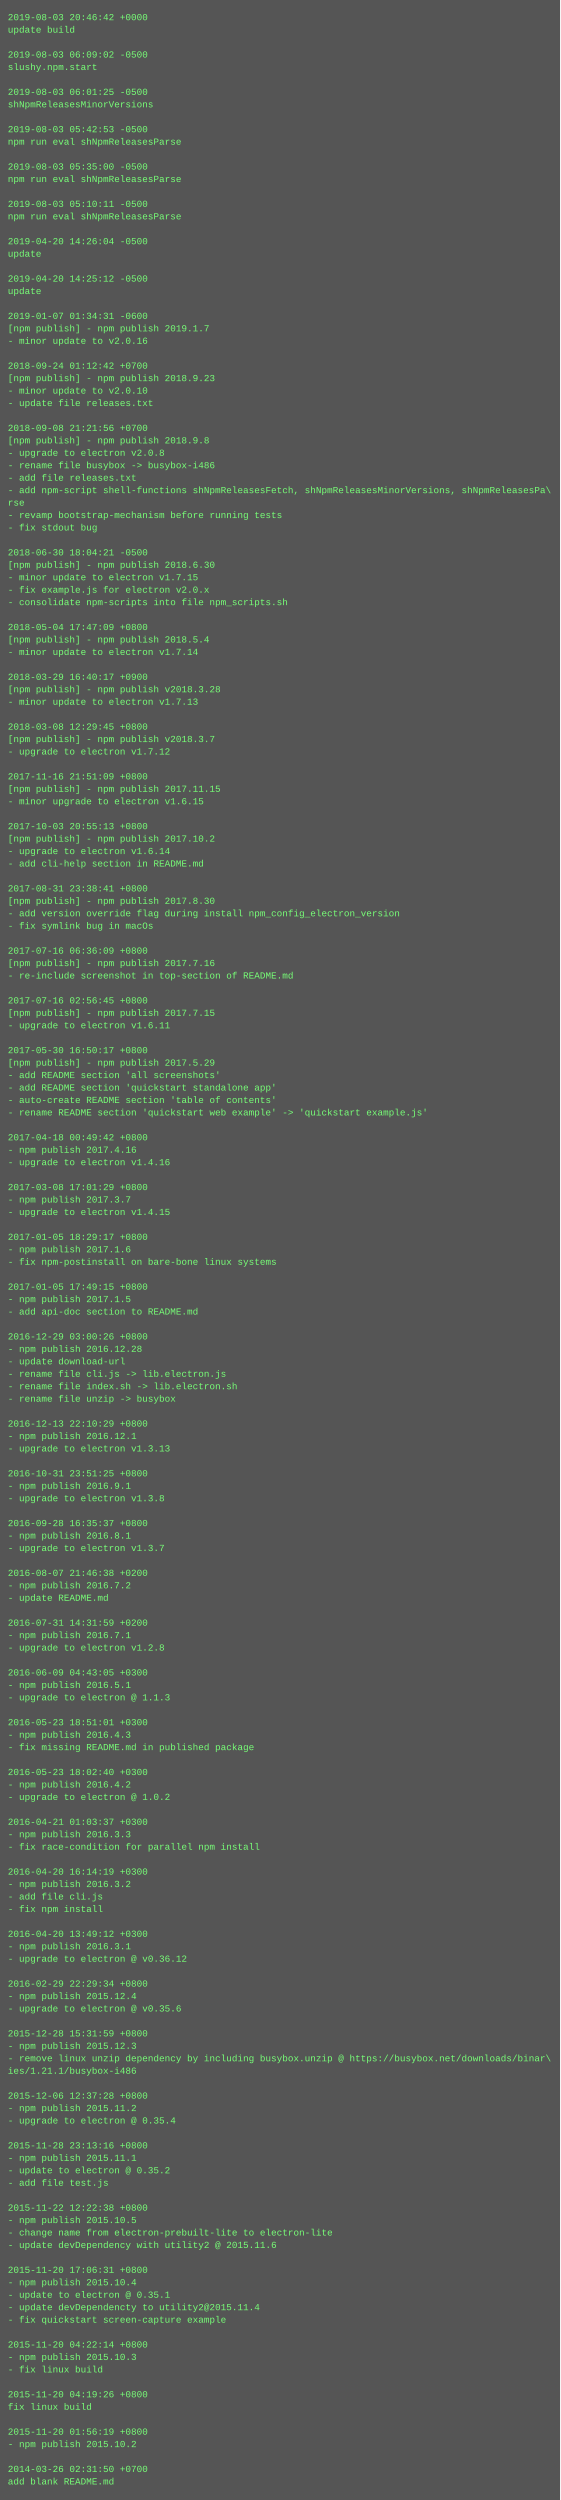
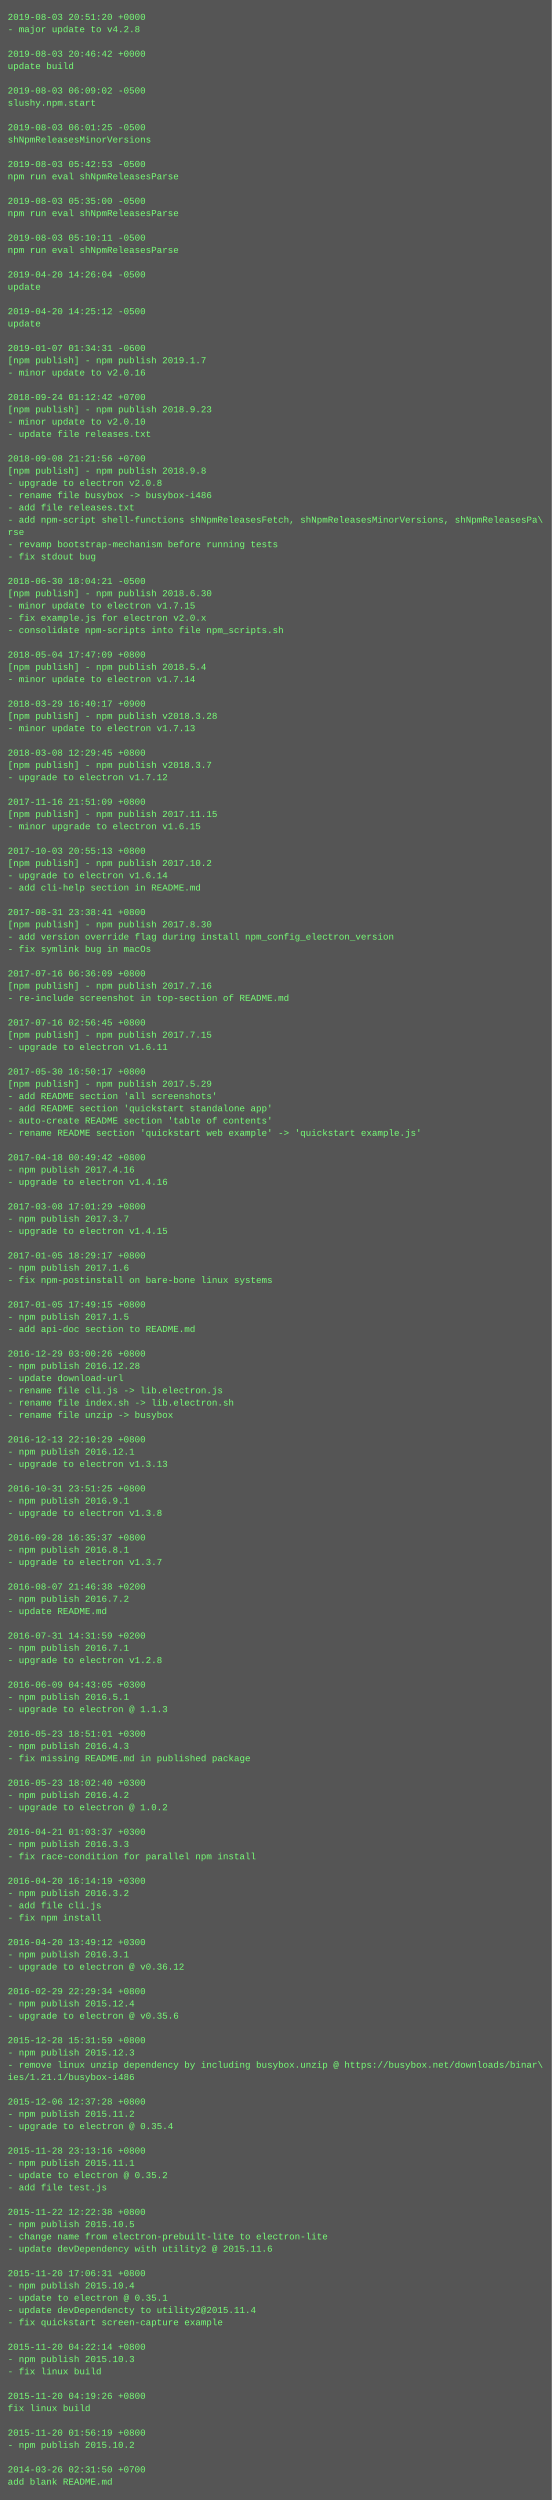
- <svg xmlns="http://www.w3.org/2000/svg" height="3214" width="720">
-   <rect height="3214" fill="#555" width="720" />
+ <svg xmlns="http://www.w3.org/2000/svg" height="3262" width="720">
+   <rect height="3262" fill="#555" width="720" />
  <text fill="#7f7" font-family="Courier New" font-size="12" xml:space="preserve">
-     <tspan x="10" y="26">2019-08-03 20:46:42 +0000</tspan>
-     <tspan x="10" y="42">update build</tspan>
+     <tspan x="10" y="26">2019-08-03 20:51:20 +0000</tspan>
+     <tspan x="10" y="42">- major update to v4.2.8</tspan>
    <tspan x="10" y="58" />
-     <tspan x="10" y="74">2019-08-03 06:09:02 -0500</tspan>
-     <tspan x="10" y="90">slushy.npm.start</tspan>
+     <tspan x="10" y="74">2019-08-03 20:46:42 +0000</tspan>
+     <tspan x="10" y="90">update build</tspan>
    <tspan x="10" y="106" />
-     <tspan x="10" y="122">2019-08-03 06:01:25 -0500</tspan>
-     <tspan x="10" y="138">shNpmReleasesMinorVersions</tspan>
+     <tspan x="10" y="122">2019-08-03 06:09:02 -0500</tspan>
+     <tspan x="10" y="138">slushy.npm.start</tspan>
    <tspan x="10" y="154" />
-     <tspan x="10" y="170">2019-08-03 05:42:53 -0500</tspan>
-     <tspan x="10" y="186">npm run eval shNpmReleasesParse</tspan>
+     <tspan x="10" y="170">2019-08-03 06:01:25 -0500</tspan>
+     <tspan x="10" y="186">shNpmReleasesMinorVersions</tspan>
    <tspan x="10" y="202" />
-     <tspan x="10" y="218">2019-08-03 05:35:00 -0500</tspan>
+     <tspan x="10" y="218">2019-08-03 05:42:53 -0500</tspan>
    <tspan x="10" y="234">npm run eval shNpmReleasesParse</tspan>
    <tspan x="10" y="250" />
-     <tspan x="10" y="266">2019-08-03 05:10:11 -0500</tspan>
+     <tspan x="10" y="266">2019-08-03 05:35:00 -0500</tspan>
    <tspan x="10" y="282">npm run eval shNpmReleasesParse</tspan>
    <tspan x="10" y="298" />
-     <tspan x="10" y="314">2019-04-20 14:26:04 -0500</tspan>
-     <tspan x="10" y="330">update</tspan>
+     <tspan x="10" y="314">2019-08-03 05:10:11 -0500</tspan>
+     <tspan x="10" y="330">npm run eval shNpmReleasesParse</tspan>
    <tspan x="10" y="346" />
-     <tspan x="10" y="362">2019-04-20 14:25:12 -0500</tspan>
+     <tspan x="10" y="362">2019-04-20 14:26:04 -0500</tspan>
    <tspan x="10" y="378">update</tspan>
    <tspan x="10" y="394" />
-     <tspan x="10" y="410">2019-01-07 01:34:31 -0600</tspan>
-     <tspan x="10" y="426">[npm publish] - npm publish 2019.1.7</tspan>
-     <tspan x="10" y="442">- minor update to v2.0.16</tspan>
-     <tspan x="10" y="458" />
-     <tspan x="10" y="474">2018-09-24 01:12:42 +0700</tspan>
-     <tspan x="10" y="490">[npm publish] - npm publish 2018.9.23</tspan>
-     <tspan x="10" y="506">- minor update to v2.0.10</tspan>
-     <tspan x="10" y="522">- update file releases.txt</tspan>
-     <tspan x="10" y="538" />
-     <tspan x="10" y="554">2018-09-08 21:21:56 +0700</tspan>
-     <tspan x="10" y="570">[npm publish] - npm publish 2018.9.8</tspan>
-     <tspan x="10" y="586">- upgrade to electron v2.0.8</tspan>
-     <tspan x="10" y="602">- rename file busybox -&gt; busybox-i486</tspan>
-     <tspan x="10" y="618">- add file releases.txt</tspan>
-     <tspan x="10" y="634">- add npm-script shell-functions shNpmReleasesFetch, shNpmReleasesMinorVersions, shNpmReleasesPa\</tspan>
-     <tspan x="10" y="650">rse</tspan>
-     <tspan x="10" y="666">- revamp bootstrap-mechanism before running tests</tspan>
-     <tspan x="10" y="682">- fix stdout bug</tspan>
-     <tspan x="10" y="698" />
-     <tspan x="10" y="714">2018-06-30 18:04:21 -0500</tspan>
-     <tspan x="10" y="730">[npm publish] - npm publish 2018.6.30</tspan>
-     <tspan x="10" y="746">- minor update to electron v1.7.15</tspan>
-     <tspan x="10" y="762">- fix example.js for electron v2.0.x</tspan>
-     <tspan x="10" y="778">- consolidate npm-scripts into file npm_scripts.sh</tspan>
-     <tspan x="10" y="794" />
-     <tspan x="10" y="810">2018-05-04 17:47:09 +0800</tspan>
-     <tspan x="10" y="826">[npm publish] - npm publish 2018.5.4</tspan>
-     <tspan x="10" y="842">- minor update to electron v1.7.14</tspan>
-     <tspan x="10" y="858" />
-     <tspan x="10" y="874">2018-03-29 16:40:17 +0900</tspan>
-     <tspan x="10" y="890">[npm publish] - npm publish v2018.3.28</tspan>
-     <tspan x="10" y="906">- minor update to electron v1.7.13</tspan>
-     <tspan x="10" y="922" />
-     <tspan x="10" y="938">2018-03-08 12:29:45 +0800</tspan>
-     <tspan x="10" y="954">[npm publish] - npm publish v2018.3.7</tspan>
-     <tspan x="10" y="970">- upgrade to electron v1.7.12</tspan>
-     <tspan x="10" y="986" />
-     <tspan x="10" y="1002">2017-11-16 21:51:09 +0800</tspan>
-     <tspan x="10" y="1018">[npm publish] - npm publish 2017.11.15</tspan>
-     <tspan x="10" y="1034">- minor upgrade to electron v1.6.15</tspan>
-     <tspan x="10" y="1050" />
-     <tspan x="10" y="1066">2017-10-03 20:55:13 +0800</tspan>
-     <tspan x="10" y="1082">[npm publish] - npm publish 2017.10.2</tspan>
-     <tspan x="10" y="1098">- upgrade to electron v1.6.14</tspan>
-     <tspan x="10" y="1114">- add cli-help section in README.md</tspan>
-     <tspan x="10" y="1130" />
-     <tspan x="10" y="1146">2017-08-31 23:38:41 +0800</tspan>
-     <tspan x="10" y="1162">[npm publish] - npm publish 2017.8.30</tspan>
-     <tspan x="10" y="1178">- add version override flag during install npm_config_electron_version</tspan>
-     <tspan x="10" y="1194">- fix symlink bug in macOs</tspan>
-     <tspan x="10" y="1210" />
-     <tspan x="10" y="1226">2017-07-16 06:36:09 +0800</tspan>
-     <tspan x="10" y="1242">[npm publish] - npm publish 2017.7.16</tspan>
-     <tspan x="10" y="1258">- re-include screenshot in top-section of README.md</tspan>
-     <tspan x="10" y="1274" />
-     <tspan x="10" y="1290">2017-07-16 02:56:45 +0800</tspan>
-     <tspan x="10" y="1306">[npm publish] - npm publish 2017.7.15</tspan>
-     <tspan x="10" y="1322">- upgrade to electron v1.6.11</tspan>
-     <tspan x="10" y="1338" />
-     <tspan x="10" y="1354">2017-05-30 16:50:17 +0800</tspan>
-     <tspan x="10" y="1370">[npm publish] - npm publish 2017.5.29</tspan>
-     <tspan x="10" y="1386">- add README section 'all screenshots'</tspan>
-     <tspan x="10" y="1402">- add README section 'quickstart standalone app'</tspan>
-     <tspan x="10" y="1418">- auto-create README section 'table of contents'</tspan>
-     <tspan x="10" y="1434">- rename README section 'quickstart web example' -&gt; 'quickstart example.js'</tspan>
-     <tspan x="10" y="1450" />
-     <tspan x="10" y="1466">2017-04-18 00:49:42 +0800</tspan>
-     <tspan x="10" y="1482">- npm publish 2017.4.16</tspan>
-     <tspan x="10" y="1498">- upgrade to electron v1.4.16</tspan>
-     <tspan x="10" y="1514" />
-     <tspan x="10" y="1530">2017-03-08 17:01:29 +0800</tspan>
-     <tspan x="10" y="1546">- npm publish 2017.3.7</tspan>
-     <tspan x="10" y="1562">- upgrade to electron v1.4.15</tspan>
-     <tspan x="10" y="1578" />
-     <tspan x="10" y="1594">2017-01-05 18:29:17 +0800</tspan>
-     <tspan x="10" y="1610">- npm publish 2017.1.6</tspan>
-     <tspan x="10" y="1626">- fix npm-postinstall on bare-bone linux systems</tspan>
-     <tspan x="10" y="1642" />
-     <tspan x="10" y="1658">2017-01-05 17:49:15 +0800</tspan>
-     <tspan x="10" y="1674">- npm publish 2017.1.5</tspan>
-     <tspan x="10" y="1690">- add api-doc section to README.md</tspan>
-     <tspan x="10" y="1706" />
-     <tspan x="10" y="1722">2016-12-29 03:00:26 +0800</tspan>
-     <tspan x="10" y="1738">- npm publish 2016.12.28</tspan>
-     <tspan x="10" y="1754">- update download-url</tspan>
-     <tspan x="10" y="1770">- rename file cli.js -&gt; lib.electron.js</tspan>
-     <tspan x="10" y="1786">- rename file index.sh -&gt; lib.electron.sh</tspan>
-     <tspan x="10" y="1802">- rename file unzip -&gt; busybox</tspan>
-     <tspan x="10" y="1818" />
-     <tspan x="10" y="1834">2016-12-13 22:10:29 +0800</tspan>
-     <tspan x="10" y="1850">- npm publish 2016.12.1</tspan>
-     <tspan x="10" y="1866">- upgrade to electron v1.3.13</tspan>
-     <tspan x="10" y="1882" />
-     <tspan x="10" y="1898">2016-10-31 23:51:25 +0800</tspan>
-     <tspan x="10" y="1914">- npm publish 2016.9.1</tspan>
-     <tspan x="10" y="1930">- upgrade to electron v1.3.8</tspan>
-     <tspan x="10" y="1946" />
-     <tspan x="10" y="1962">2016-09-28 16:35:37 +0800</tspan>
-     <tspan x="10" y="1978">- npm publish 2016.8.1</tspan>
-     <tspan x="10" y="1994">- upgrade to electron v1.3.7</tspan>
-     <tspan x="10" y="2010" />
-     <tspan x="10" y="2026">2016-08-07 21:46:38 +0200</tspan>
-     <tspan x="10" y="2042">- npm publish 2016.7.2</tspan>
-     <tspan x="10" y="2058">- update README.md</tspan>
-     <tspan x="10" y="2074" />
-     <tspan x="10" y="2090">2016-07-31 14:31:59 +0200</tspan>
-     <tspan x="10" y="2106">- npm publish 2016.7.1</tspan>
-     <tspan x="10" y="2122">- upgrade to electron v1.2.8</tspan>
-     <tspan x="10" y="2138" />
-     <tspan x="10" y="2154">2016-06-09 04:43:05 +0300</tspan>
-     <tspan x="10" y="2170">- npm publish 2016.5.1</tspan>
-     <tspan x="10" y="2186">- upgrade to electron @ 1.1.3</tspan>
-     <tspan x="10" y="2202" />
-     <tspan x="10" y="2218">2016-05-23 18:51:01 +0300</tspan>
-     <tspan x="10" y="2234">- npm publish 2016.4.3</tspan>
-     <tspan x="10" y="2250">- fix missing README.md in published package</tspan>
-     <tspan x="10" y="2266" />
-     <tspan x="10" y="2282">2016-05-23 18:02:40 +0300</tspan>
-     <tspan x="10" y="2298">- npm publish 2016.4.2</tspan>
-     <tspan x="10" y="2314">- upgrade to electron @ 1.0.2</tspan>
-     <tspan x="10" y="2330" />
-     <tspan x="10" y="2346">2016-04-21 01:03:37 +0300</tspan>
-     <tspan x="10" y="2362">- npm publish 2016.3.3</tspan>
-     <tspan x="10" y="2378">- fix race-condition for parallel npm install</tspan>
-     <tspan x="10" y="2394" />
-     <tspan x="10" y="2410">2016-04-20 16:14:19 +0300</tspan>
-     <tspan x="10" y="2426">- npm publish 2016.3.2</tspan>
-     <tspan x="10" y="2442">- add file cli.js</tspan>
-     <tspan x="10" y="2458">- fix npm install</tspan>
-     <tspan x="10" y="2474" />
-     <tspan x="10" y="2490">2016-04-20 13:49:12 +0300</tspan>
-     <tspan x="10" y="2506">- npm publish 2016.3.1</tspan>
-     <tspan x="10" y="2522">- upgrade to electron @ v0.36.12</tspan>
-     <tspan x="10" y="2538" />
-     <tspan x="10" y="2554">2016-02-29 22:29:34 +0800</tspan>
-     <tspan x="10" y="2570">- npm publish 2015.12.4</tspan>
-     <tspan x="10" y="2586">- upgrade to electron @ v0.35.6</tspan>
-     <tspan x="10" y="2602" />
-     <tspan x="10" y="2618">2015-12-28 15:31:59 +0800</tspan>
-     <tspan x="10" y="2634">- npm publish 2015.12.3</tspan>
-     <tspan x="10" y="2650">- remove linux unzip dependency by including busybox.unzip @ https://busybox.net/downloads/binar\</tspan>
-     <tspan x="10" y="2666">ies/1.21.1/busybox-i486</tspan>
-     <tspan x="10" y="2682" />
-     <tspan x="10" y="2698">2015-12-06 12:37:28 +0800</tspan>
-     <tspan x="10" y="2714">- npm publish 2015.11.2</tspan>
-     <tspan x="10" y="2730">- upgrade to electron @ 0.35.4</tspan>
-     <tspan x="10" y="2746" />
-     <tspan x="10" y="2762">2015-11-28 23:13:16 +0800</tspan>
-     <tspan x="10" y="2778">- npm publish 2015.11.1</tspan>
-     <tspan x="10" y="2794">- update to electron @ 0.35.2</tspan>
-     <tspan x="10" y="2810">- add file test.js</tspan>
-     <tspan x="10" y="2826" />
-     <tspan x="10" y="2842">2015-11-22 12:22:38 +0800</tspan>
-     <tspan x="10" y="2858">- npm publish 2015.10.5</tspan>
-     <tspan x="10" y="2874">- change name from electron-prebuilt-lite to electron-lite</tspan>
-     <tspan x="10" y="2890">- update devDependency with utility2 @ 2015.11.6</tspan>
-     <tspan x="10" y="2906" />
-     <tspan x="10" y="2922">2015-11-20 17:06:31 +0800</tspan>
-     <tspan x="10" y="2938">- npm publish 2015.10.4</tspan>
-     <tspan x="10" y="2954">- update to electron @ 0.35.1</tspan>
-     <tspan x="10" y="2970">- update devDependencty to utility2@2015.11.4</tspan>
-     <tspan x="10" y="2986">- fix quickstart screen-capture example</tspan>
-     <tspan x="10" y="3002" />
-     <tspan x="10" y="3018">2015-11-20 04:22:14 +0800</tspan>
-     <tspan x="10" y="3034">- npm publish 2015.10.3</tspan>
-     <tspan x="10" y="3050">- fix linux build</tspan>
-     <tspan x="10" y="3066" />
-     <tspan x="10" y="3082">2015-11-20 04:19:26 +0800</tspan>
-     <tspan x="10" y="3098">fix linux build</tspan>
+     <tspan x="10" y="410">2019-04-20 14:25:12 -0500</tspan>
+     <tspan x="10" y="426">update</tspan>
+     <tspan x="10" y="442" />
+     <tspan x="10" y="458">2019-01-07 01:34:31 -0600</tspan>
+     <tspan x="10" y="474">[npm publish] - npm publish 2019.1.7</tspan>
+     <tspan x="10" y="490">- minor update to v2.0.16</tspan>
+     <tspan x="10" y="506" />
+     <tspan x="10" y="522">2018-09-24 01:12:42 +0700</tspan>
+     <tspan x="10" y="538">[npm publish] - npm publish 2018.9.23</tspan>
+     <tspan x="10" y="554">- minor update to v2.0.10</tspan>
+     <tspan x="10" y="570">- update file releases.txt</tspan>
+     <tspan x="10" y="586" />
+     <tspan x="10" y="602">2018-09-08 21:21:56 +0700</tspan>
+     <tspan x="10" y="618">[npm publish] - npm publish 2018.9.8</tspan>
+     <tspan x="10" y="634">- upgrade to electron v2.0.8</tspan>
+     <tspan x="10" y="650">- rename file busybox -&gt; busybox-i486</tspan>
+     <tspan x="10" y="666">- add file releases.txt</tspan>
+     <tspan x="10" y="682">- add npm-script shell-functions shNpmReleasesFetch, shNpmReleasesMinorVersions, shNpmReleasesPa\</tspan>
+     <tspan x="10" y="698">rse</tspan>
+     <tspan x="10" y="714">- revamp bootstrap-mechanism before running tests</tspan>
+     <tspan x="10" y="730">- fix stdout bug</tspan>
+     <tspan x="10" y="746" />
+     <tspan x="10" y="762">2018-06-30 18:04:21 -0500</tspan>
+     <tspan x="10" y="778">[npm publish] - npm publish 2018.6.30</tspan>
+     <tspan x="10" y="794">- minor update to electron v1.7.15</tspan>
+     <tspan x="10" y="810">- fix example.js for electron v2.0.x</tspan>
+     <tspan x="10" y="826">- consolidate npm-scripts into file npm_scripts.sh</tspan>
+     <tspan x="10" y="842" />
+     <tspan x="10" y="858">2018-05-04 17:47:09 +0800</tspan>
+     <tspan x="10" y="874">[npm publish] - npm publish 2018.5.4</tspan>
+     <tspan x="10" y="890">- minor update to electron v1.7.14</tspan>
+     <tspan x="10" y="906" />
+     <tspan x="10" y="922">2018-03-29 16:40:17 +0900</tspan>
+     <tspan x="10" y="938">[npm publish] - npm publish v2018.3.28</tspan>
+     <tspan x="10" y="954">- minor update to electron v1.7.13</tspan>
+     <tspan x="10" y="970" />
+     <tspan x="10" y="986">2018-03-08 12:29:45 +0800</tspan>
+     <tspan x="10" y="1002">[npm publish] - npm publish v2018.3.7</tspan>
+     <tspan x="10" y="1018">- upgrade to electron v1.7.12</tspan>
+     <tspan x="10" y="1034" />
+     <tspan x="10" y="1050">2017-11-16 21:51:09 +0800</tspan>
+     <tspan x="10" y="1066">[npm publish] - npm publish 2017.11.15</tspan>
+     <tspan x="10" y="1082">- minor upgrade to electron v1.6.15</tspan>
+     <tspan x="10" y="1098" />
+     <tspan x="10" y="1114">2017-10-03 20:55:13 +0800</tspan>
+     <tspan x="10" y="1130">[npm publish] - npm publish 2017.10.2</tspan>
+     <tspan x="10" y="1146">- upgrade to electron v1.6.14</tspan>
+     <tspan x="10" y="1162">- add cli-help section in README.md</tspan>
+     <tspan x="10" y="1178" />
+     <tspan x="10" y="1194">2017-08-31 23:38:41 +0800</tspan>
+     <tspan x="10" y="1210">[npm publish] - npm publish 2017.8.30</tspan>
+     <tspan x="10" y="1226">- add version override flag during install npm_config_electron_version</tspan>
+     <tspan x="10" y="1242">- fix symlink bug in macOs</tspan>
+     <tspan x="10" y="1258" />
+     <tspan x="10" y="1274">2017-07-16 06:36:09 +0800</tspan>
+     <tspan x="10" y="1290">[npm publish] - npm publish 2017.7.16</tspan>
+     <tspan x="10" y="1306">- re-include screenshot in top-section of README.md</tspan>
+     <tspan x="10" y="1322" />
+     <tspan x="10" y="1338">2017-07-16 02:56:45 +0800</tspan>
+     <tspan x="10" y="1354">[npm publish] - npm publish 2017.7.15</tspan>
+     <tspan x="10" y="1370">- upgrade to electron v1.6.11</tspan>
+     <tspan x="10" y="1386" />
+     <tspan x="10" y="1402">2017-05-30 16:50:17 +0800</tspan>
+     <tspan x="10" y="1418">[npm publish] - npm publish 2017.5.29</tspan>
+     <tspan x="10" y="1434">- add README section 'all screenshots'</tspan>
+     <tspan x="10" y="1450">- add README section 'quickstart standalone app'</tspan>
+     <tspan x="10" y="1466">- auto-create README section 'table of contents'</tspan>
+     <tspan x="10" y="1482">- rename README section 'quickstart web example' -&gt; 'quickstart example.js'</tspan>
+     <tspan x="10" y="1498" />
+     <tspan x="10" y="1514">2017-04-18 00:49:42 +0800</tspan>
+     <tspan x="10" y="1530">- npm publish 2017.4.16</tspan>
+     <tspan x="10" y="1546">- upgrade to electron v1.4.16</tspan>
+     <tspan x="10" y="1562" />
+     <tspan x="10" y="1578">2017-03-08 17:01:29 +0800</tspan>
+     <tspan x="10" y="1594">- npm publish 2017.3.7</tspan>
+     <tspan x="10" y="1610">- upgrade to electron v1.4.15</tspan>
+     <tspan x="10" y="1626" />
+     <tspan x="10" y="1642">2017-01-05 18:29:17 +0800</tspan>
+     <tspan x="10" y="1658">- npm publish 2017.1.6</tspan>
+     <tspan x="10" y="1674">- fix npm-postinstall on bare-bone linux systems</tspan>
+     <tspan x="10" y="1690" />
+     <tspan x="10" y="1706">2017-01-05 17:49:15 +0800</tspan>
+     <tspan x="10" y="1722">- npm publish 2017.1.5</tspan>
+     <tspan x="10" y="1738">- add api-doc section to README.md</tspan>
+     <tspan x="10" y="1754" />
+     <tspan x="10" y="1770">2016-12-29 03:00:26 +0800</tspan>
+     <tspan x="10" y="1786">- npm publish 2016.12.28</tspan>
+     <tspan x="10" y="1802">- update download-url</tspan>
+     <tspan x="10" y="1818">- rename file cli.js -&gt; lib.electron.js</tspan>
+     <tspan x="10" y="1834">- rename file index.sh -&gt; lib.electron.sh</tspan>
+     <tspan x="10" y="1850">- rename file unzip -&gt; busybox</tspan>
+     <tspan x="10" y="1866" />
+     <tspan x="10" y="1882">2016-12-13 22:10:29 +0800</tspan>
+     <tspan x="10" y="1898">- npm publish 2016.12.1</tspan>
+     <tspan x="10" y="1914">- upgrade to electron v1.3.13</tspan>
+     <tspan x="10" y="1930" />
+     <tspan x="10" y="1946">2016-10-31 23:51:25 +0800</tspan>
+     <tspan x="10" y="1962">- npm publish 2016.9.1</tspan>
+     <tspan x="10" y="1978">- upgrade to electron v1.3.8</tspan>
+     <tspan x="10" y="1994" />
+     <tspan x="10" y="2010">2016-09-28 16:35:37 +0800</tspan>
+     <tspan x="10" y="2026">- npm publish 2016.8.1</tspan>
+     <tspan x="10" y="2042">- upgrade to electron v1.3.7</tspan>
+     <tspan x="10" y="2058" />
+     <tspan x="10" y="2074">2016-08-07 21:46:38 +0200</tspan>
+     <tspan x="10" y="2090">- npm publish 2016.7.2</tspan>
+     <tspan x="10" y="2106">- update README.md</tspan>
+     <tspan x="10" y="2122" />
+     <tspan x="10" y="2138">2016-07-31 14:31:59 +0200</tspan>
+     <tspan x="10" y="2154">- npm publish 2016.7.1</tspan>
+     <tspan x="10" y="2170">- upgrade to electron v1.2.8</tspan>
+     <tspan x="10" y="2186" />
+     <tspan x="10" y="2202">2016-06-09 04:43:05 +0300</tspan>
+     <tspan x="10" y="2218">- npm publish 2016.5.1</tspan>
+     <tspan x="10" y="2234">- upgrade to electron @ 1.1.3</tspan>
+     <tspan x="10" y="2250" />
+     <tspan x="10" y="2266">2016-05-23 18:51:01 +0300</tspan>
+     <tspan x="10" y="2282">- npm publish 2016.4.3</tspan>
+     <tspan x="10" y="2298">- fix missing README.md in published package</tspan>
+     <tspan x="10" y="2314" />
+     <tspan x="10" y="2330">2016-05-23 18:02:40 +0300</tspan>
+     <tspan x="10" y="2346">- npm publish 2016.4.2</tspan>
+     <tspan x="10" y="2362">- upgrade to electron @ 1.0.2</tspan>
+     <tspan x="10" y="2378" />
+     <tspan x="10" y="2394">2016-04-21 01:03:37 +0300</tspan>
+     <tspan x="10" y="2410">- npm publish 2016.3.3</tspan>
+     <tspan x="10" y="2426">- fix race-condition for parallel npm install</tspan>
+     <tspan x="10" y="2442" />
+     <tspan x="10" y="2458">2016-04-20 16:14:19 +0300</tspan>
+     <tspan x="10" y="2474">- npm publish 2016.3.2</tspan>
+     <tspan x="10" y="2490">- add file cli.js</tspan>
+     <tspan x="10" y="2506">- fix npm install</tspan>
+     <tspan x="10" y="2522" />
+     <tspan x="10" y="2538">2016-04-20 13:49:12 +0300</tspan>
+     <tspan x="10" y="2554">- npm publish 2016.3.1</tspan>
+     <tspan x="10" y="2570">- upgrade to electron @ v0.36.12</tspan>
+     <tspan x="10" y="2586" />
+     <tspan x="10" y="2602">2016-02-29 22:29:34 +0800</tspan>
+     <tspan x="10" y="2618">- npm publish 2015.12.4</tspan>
+     <tspan x="10" y="2634">- upgrade to electron @ v0.35.6</tspan>
+     <tspan x="10" y="2650" />
+     <tspan x="10" y="2666">2015-12-28 15:31:59 +0800</tspan>
+     <tspan x="10" y="2682">- npm publish 2015.12.3</tspan>
+     <tspan x="10" y="2698">- remove linux unzip dependency by including busybox.unzip @ https://busybox.net/downloads/binar\</tspan>
+     <tspan x="10" y="2714">ies/1.21.1/busybox-i486</tspan>
+     <tspan x="10" y="2730" />
+     <tspan x="10" y="2746">2015-12-06 12:37:28 +0800</tspan>
+     <tspan x="10" y="2762">- npm publish 2015.11.2</tspan>
+     <tspan x="10" y="2778">- upgrade to electron @ 0.35.4</tspan>
+     <tspan x="10" y="2794" />
+     <tspan x="10" y="2810">2015-11-28 23:13:16 +0800</tspan>
+     <tspan x="10" y="2826">- npm publish 2015.11.1</tspan>
+     <tspan x="10" y="2842">- update to electron @ 0.35.2</tspan>
+     <tspan x="10" y="2858">- add file test.js</tspan>
+     <tspan x="10" y="2874" />
+     <tspan x="10" y="2890">2015-11-22 12:22:38 +0800</tspan>
+     <tspan x="10" y="2906">- npm publish 2015.10.5</tspan>
+     <tspan x="10" y="2922">- change name from electron-prebuilt-lite to electron-lite</tspan>
+     <tspan x="10" y="2938">- update devDependency with utility2 @ 2015.11.6</tspan>
+     <tspan x="10" y="2954" />
+     <tspan x="10" y="2970">2015-11-20 17:06:31 +0800</tspan>
+     <tspan x="10" y="2986">- npm publish 2015.10.4</tspan>
+     <tspan x="10" y="3002">- update to electron @ 0.35.1</tspan>
+     <tspan x="10" y="3018">- update devDependencty to utility2@2015.11.4</tspan>
+     <tspan x="10" y="3034">- fix quickstart screen-capture example</tspan>
+     <tspan x="10" y="3050" />
+     <tspan x="10" y="3066">2015-11-20 04:22:14 +0800</tspan>
+     <tspan x="10" y="3082">- npm publish 2015.10.3</tspan>
+     <tspan x="10" y="3098">- fix linux build</tspan>
    <tspan x="10" y="3114" />
-     <tspan x="10" y="3130">2015-11-20 01:56:19 +0800</tspan>
-     <tspan x="10" y="3146">- npm publish 2015.10.2</tspan>
+     <tspan x="10" y="3130">2015-11-20 04:19:26 +0800</tspan>
+     <tspan x="10" y="3146">fix linux build</tspan>
    <tspan x="10" y="3162" />
-     <tspan x="10" y="3178">2014-03-26 02:31:50 +0700</tspan>
-     <tspan x="10" y="3194">add blank README.md</tspan>
+     <tspan x="10" y="3178">2015-11-20 01:56:19 +0800</tspan>
+     <tspan x="10" y="3194">- npm publish 2015.10.2</tspan>
+     <tspan x="10" y="3210" />
+     <tspan x="10" y="3226">2014-03-26 02:31:50 +0700</tspan>
+     <tspan x="10" y="3242">add blank README.md</tspan>
  </text>
</svg>
